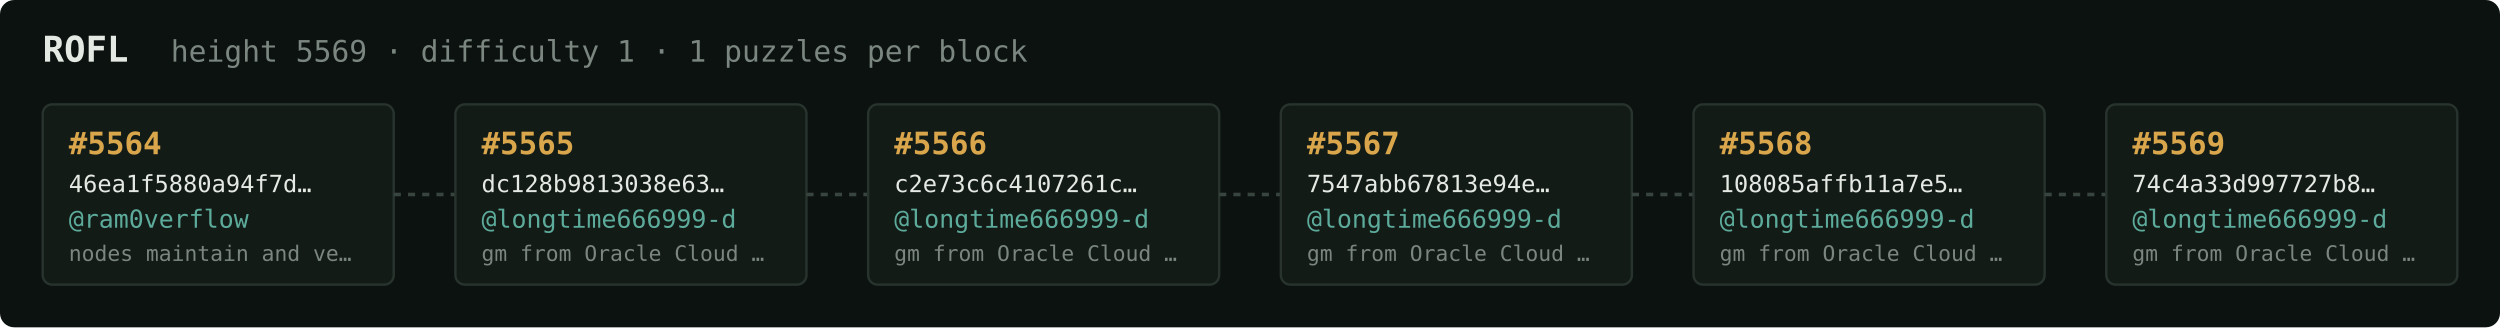
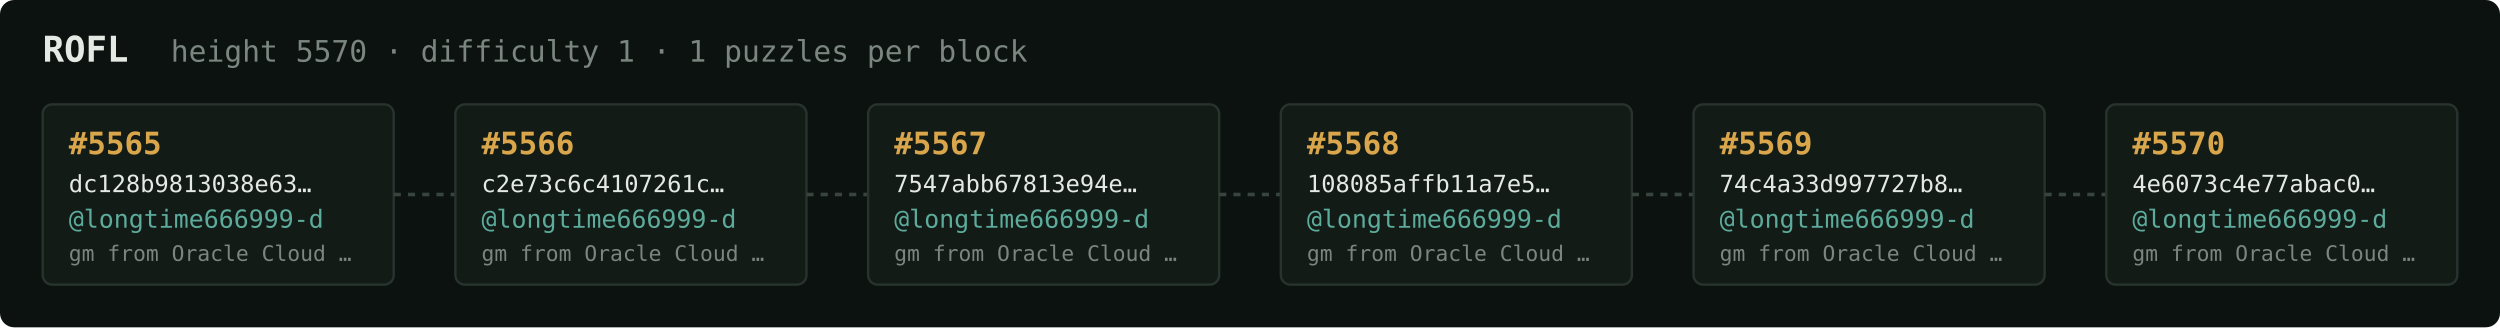
<svg xmlns="http://www.w3.org/2000/svg" width="1054" height="138" viewBox="0 0 1054 138" font-family="ui-monospace,SFMono-Regular,Menlo,monospace">
  <rect fill="#0c1210" width="1054" height="138" rx="6" />
  <text x="18" y="26" fill="#e5e9e3" font-size="15" font-weight="700">ROFL</text>
-   <text x="72" y="26" fill="#7a867f" font-size="12.5">height 5569 · difficulty 1 · 1 puzzles per block</text>
+   <text x="72" y="26" fill="#7a867f" font-size="12.5">height 5570 · difficulty 1 · 1 puzzles per block</text>
  <rect x="18" y="44" width="148" height="76" rx="4" fill="#131b17" stroke="#28332e" stroke-width="1" />
-   <text x="29" y="65" fill="#d9a64c" font-size="13" font-weight="700">#5564</text>
-   <text x="29" y="81" fill="#e5e9e3" font-size="10">46ea1f5880a94f7d…</text>
-   <text x="29" y="96" fill="#5cab9b" font-size="10.5">@ram0verflow</text>
-   <text x="29" y="110" fill="#7a867f" font-size="9">nodes maintain and ve…</text>
+   <text x="29" y="65" fill="#d9a64c" font-size="13" font-weight="700">#5565</text>
+   <text x="29" y="81" fill="#e5e9e3" font-size="10">dc128b9813038e63…</text>
+   <text x="29" y="96" fill="#5cab9b" font-size="10.5">@longtime666999-d</text>
+   <text x="29" y="110" fill="#7a867f" font-size="9">gm from Oracle Cloud …</text>
  <line x1="166" y1="82.0" x2="192" y2="82.0" stroke="#38443e" stroke-width="1.5" stroke-dasharray="3 3" />
  <rect x="192" y="44" width="148" height="76" rx="4" fill="#131b17" stroke="#28332e" stroke-width="1" />
-   <text x="203" y="65" fill="#d9a64c" font-size="13" font-weight="700">#5565</text>
-   <text x="203" y="81" fill="#e5e9e3" font-size="10">dc128b9813038e63…</text>
+   <text x="203" y="65" fill="#d9a64c" font-size="13" font-weight="700">#5566</text>
+   <text x="203" y="81" fill="#e5e9e3" font-size="10">c2e73c6c4107261c…</text>
  <text x="203" y="96" fill="#5cab9b" font-size="10.5">@longtime666999-d</text>
  <text x="203" y="110" fill="#7a867f" font-size="9">gm from Oracle Cloud …</text>
  <line x1="340" y1="82.0" x2="366" y2="82.0" stroke="#38443e" stroke-width="1.5" stroke-dasharray="3 3" />
  <rect x="366" y="44" width="148" height="76" rx="4" fill="#131b17" stroke="#28332e" stroke-width="1" />
-   <text x="377" y="65" fill="#d9a64c" font-size="13" font-weight="700">#5566</text>
-   <text x="377" y="81" fill="#e5e9e3" font-size="10">c2e73c6c4107261c…</text>
+   <text x="377" y="65" fill="#d9a64c" font-size="13" font-weight="700">#5567</text>
+   <text x="377" y="81" fill="#e5e9e3" font-size="10">7547abb67813e94e…</text>
  <text x="377" y="96" fill="#5cab9b" font-size="10.5">@longtime666999-d</text>
  <text x="377" y="110" fill="#7a867f" font-size="9">gm from Oracle Cloud …</text>
  <line x1="514" y1="82.0" x2="540" y2="82.0" stroke="#38443e" stroke-width="1.5" stroke-dasharray="3 3" />
  <rect x="540" y="44" width="148" height="76" rx="4" fill="#131b17" stroke="#28332e" stroke-width="1" />
-   <text x="551" y="65" fill="#d9a64c" font-size="13" font-weight="700">#5567</text>
-   <text x="551" y="81" fill="#e5e9e3" font-size="10">7547abb67813e94e…</text>
+   <text x="551" y="65" fill="#d9a64c" font-size="13" font-weight="700">#5568</text>
+   <text x="551" y="81" fill="#e5e9e3" font-size="10">108085affb11a7e5…</text>
  <text x="551" y="96" fill="#5cab9b" font-size="10.5">@longtime666999-d</text>
  <text x="551" y="110" fill="#7a867f" font-size="9">gm from Oracle Cloud …</text>
  <line x1="688" y1="82.0" x2="714" y2="82.0" stroke="#38443e" stroke-width="1.5" stroke-dasharray="3 3" />
  <rect x="714" y="44" width="148" height="76" rx="4" fill="#131b17" stroke="#28332e" stroke-width="1" />
-   <text x="725" y="65" fill="#d9a64c" font-size="13" font-weight="700">#5568</text>
-   <text x="725" y="81" fill="#e5e9e3" font-size="10">108085affb11a7e5…</text>
+   <text x="725" y="65" fill="#d9a64c" font-size="13" font-weight="700">#5569</text>
+   <text x="725" y="81" fill="#e5e9e3" font-size="10">74c4a33d997727b8…</text>
  <text x="725" y="96" fill="#5cab9b" font-size="10.5">@longtime666999-d</text>
  <text x="725" y="110" fill="#7a867f" font-size="9">gm from Oracle Cloud …</text>
  <line x1="862" y1="82.0" x2="888" y2="82.0" stroke="#38443e" stroke-width="1.5" stroke-dasharray="3 3" />
  <rect x="888" y="44" width="148" height="76" rx="4" fill="#131b17" stroke="#28332e" stroke-width="1" />
-   <text x="899" y="65" fill="#d9a64c" font-size="13" font-weight="700">#5569</text>
-   <text x="899" y="81" fill="#e5e9e3" font-size="10">74c4a33d997727b8…</text>
+   <text x="899" y="65" fill="#d9a64c" font-size="13" font-weight="700">#5570</text>
+   <text x="899" y="81" fill="#e5e9e3" font-size="10">4e6073c4e77abac0…</text>
  <text x="899" y="96" fill="#5cab9b" font-size="10.5">@longtime666999-d</text>
  <text x="899" y="110" fill="#7a867f" font-size="9">gm from Oracle Cloud …</text>
</svg>
